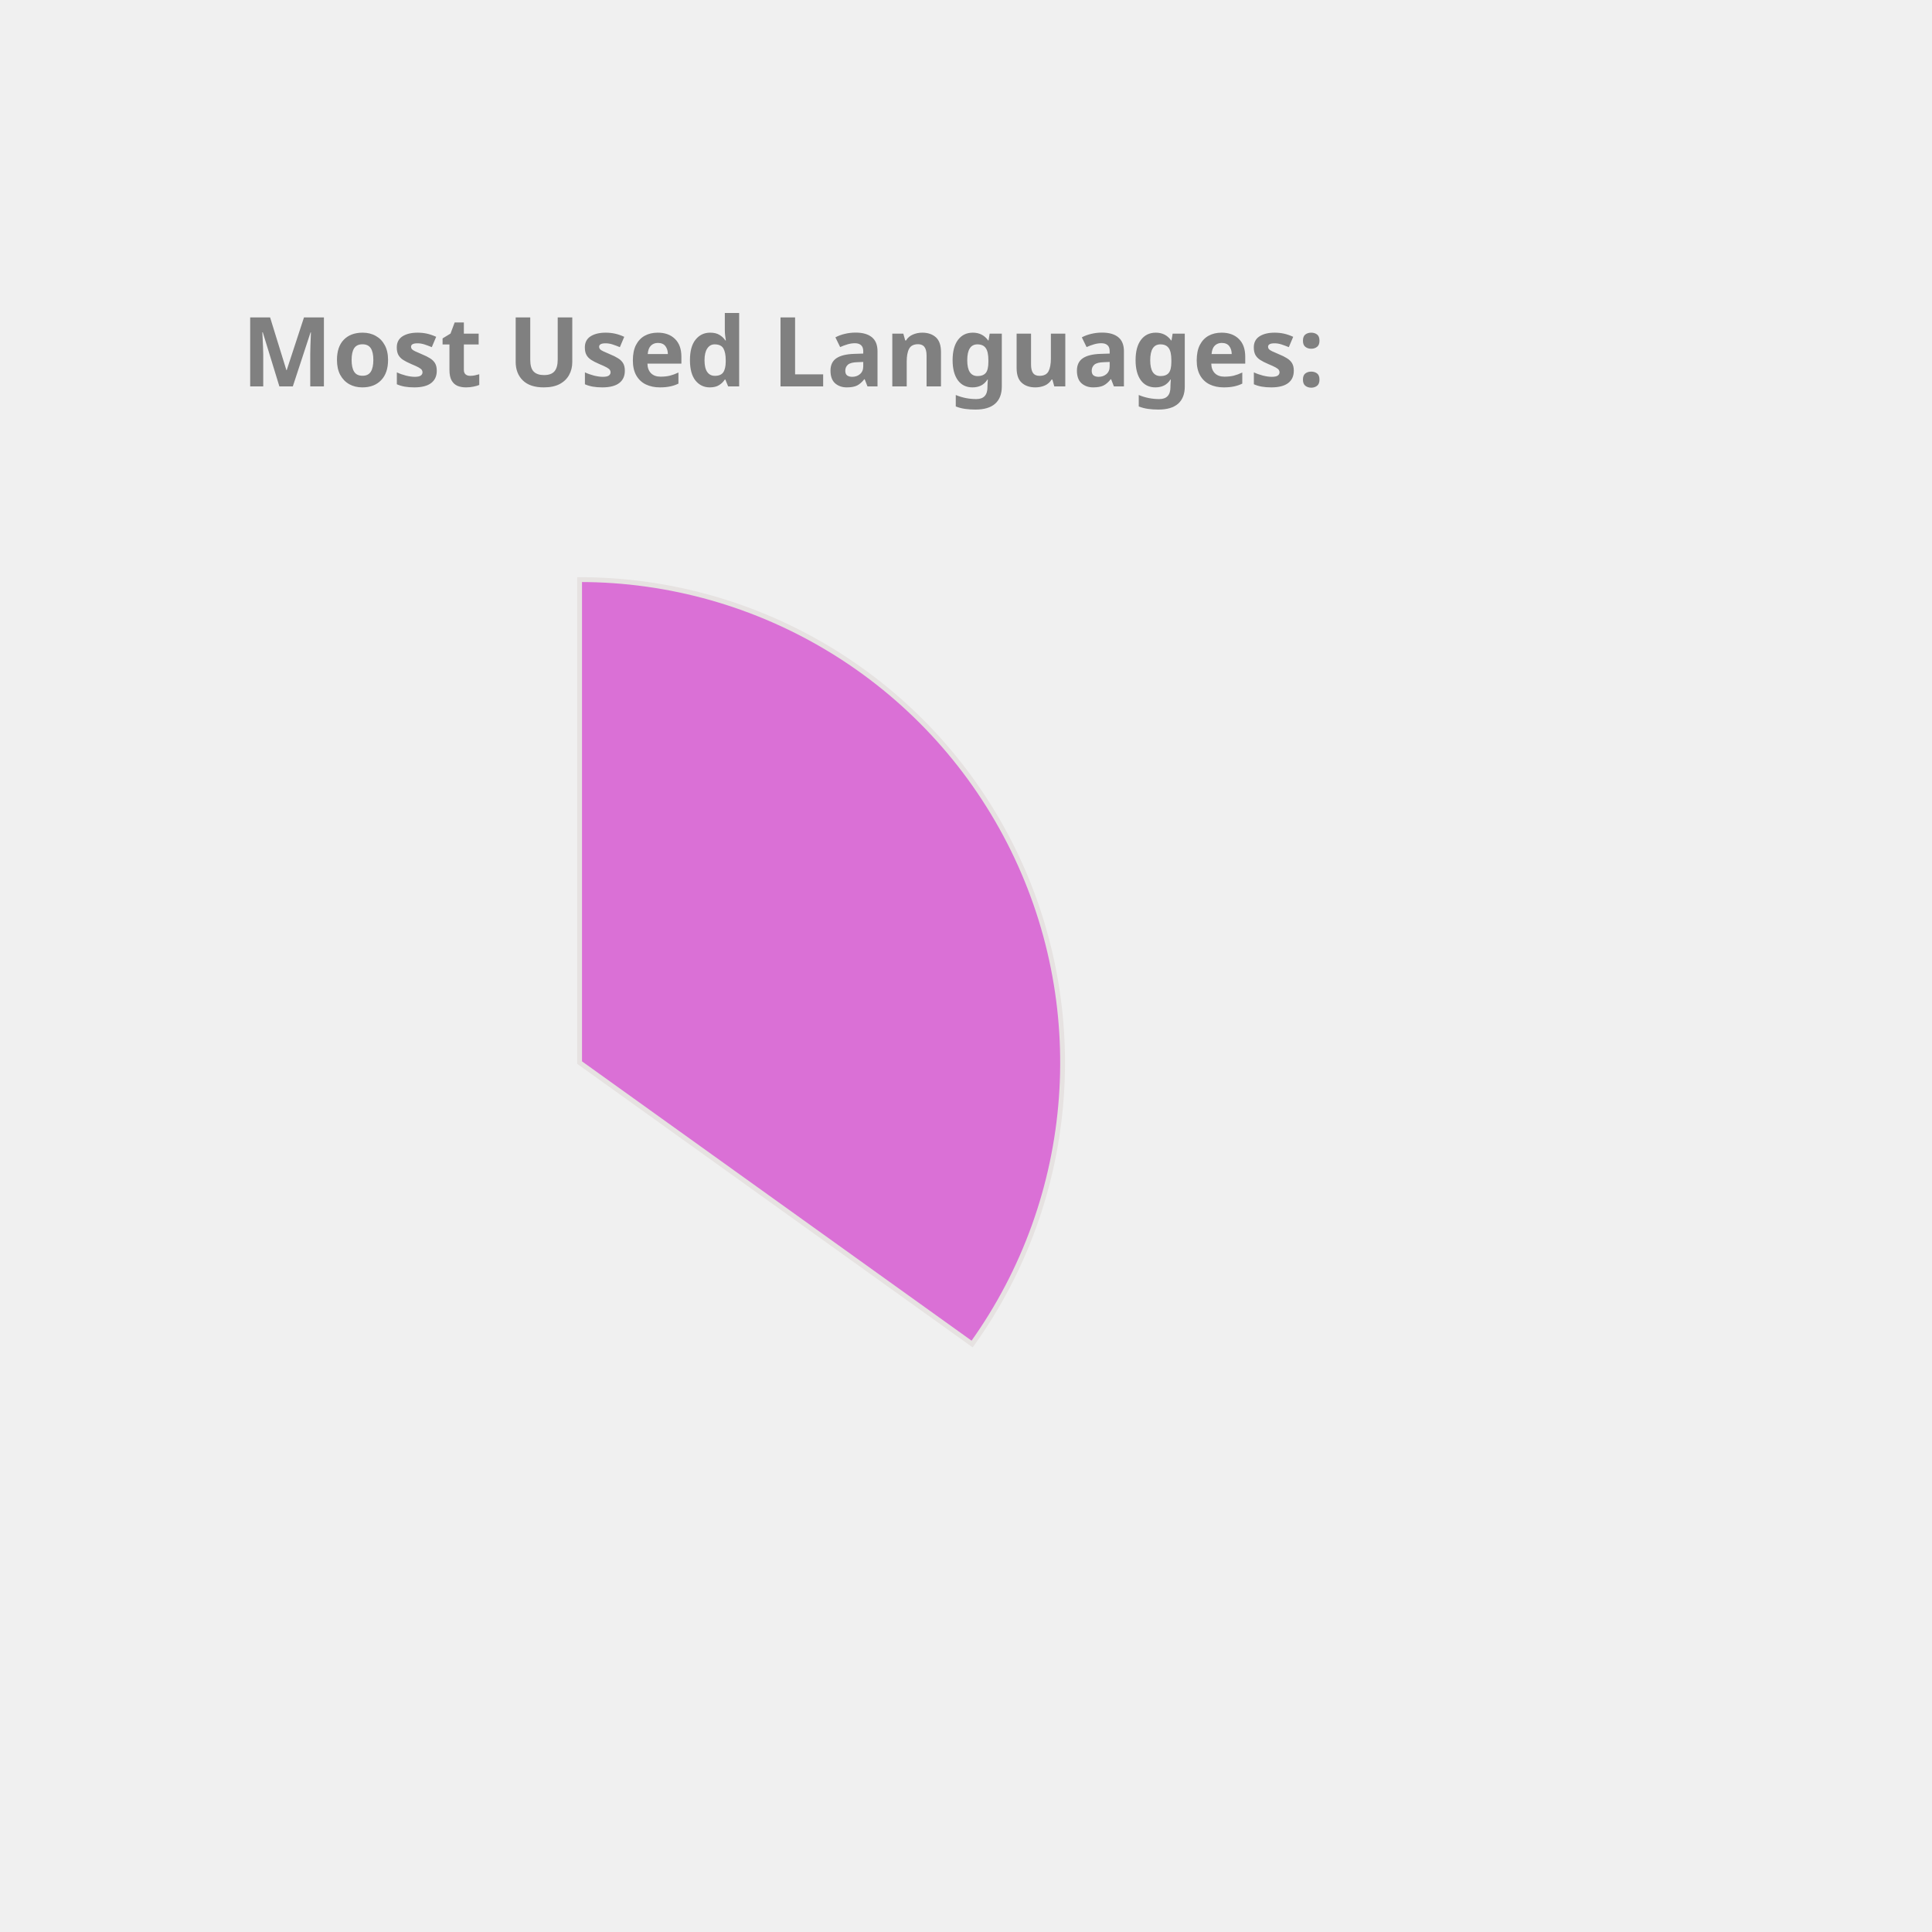
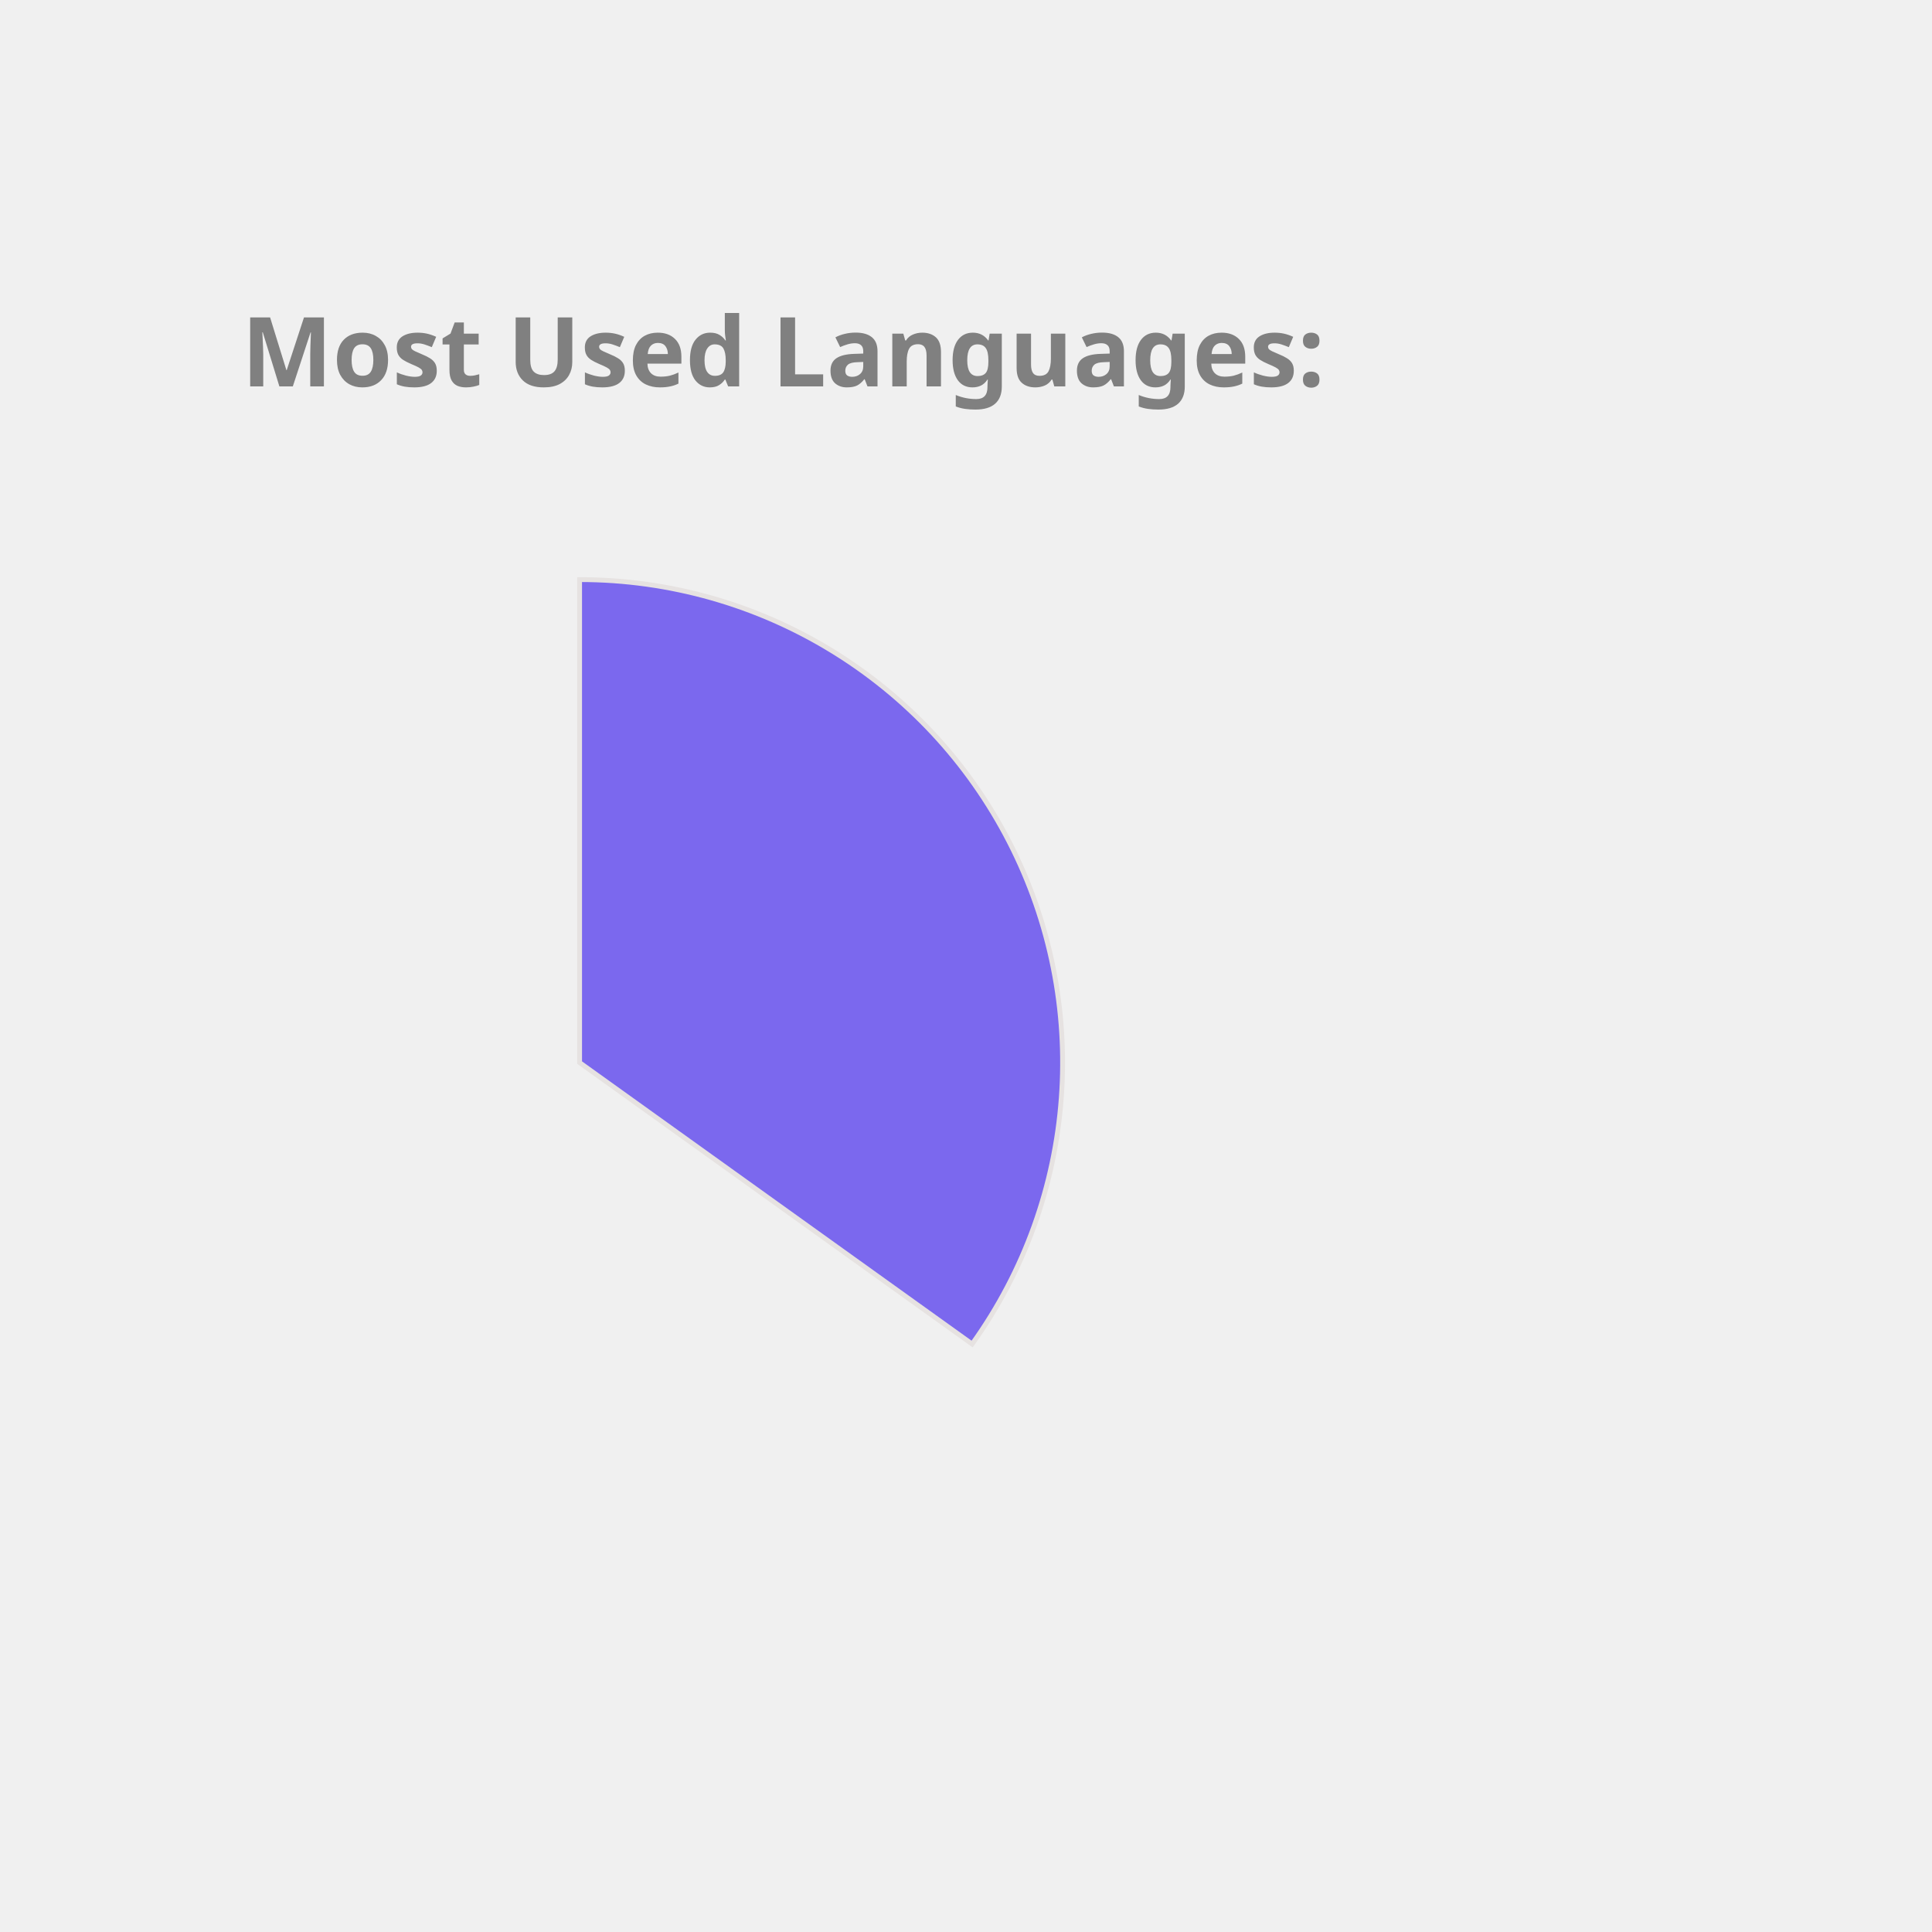
<svg xmlns="http://www.w3.org/2000/svg" height="350px" width="350px" viewBox="0 0 400 400">
  <style> 
        .label {
                font: bold 20px sans-serif;
                color: #404040;
                -webkit-text-stroke: 1px white;
        }

        path {
                stroke: #E6E2E1;
                stroke-width: 1px;
                transform: translate(60px, 100px);
        }

        .path_1 {
                animation: fadeIn 5s linear forwards;
        }

        .path_2 {
                transform: scale(0);
                animation: fadeIn 5s linear forwards 5s;
        }


        
        .path_3 {
                transform: scale(0);
                animation: fadeIn 5s linear forwards 10s;
        }


        .path_4 {
                transform: scale(0);
                animation: fadeIn 5s linear forwards 15s;
        }

        .path_5 {
                transform: scale(0);
                animation: fadeIn 5s linear forwards 20s;
        }

        .path_6 {
                transform: scale(0);
                animation: fadeIn 5s linear forwards 25s;
        }

        .path_7 {
                transform: scale(0);
                animation: fadeIn 5s linear forwards 30s;
        }

        .path_8 {
                transform: scale(0);
                animation: fadeIn 5s linear forwards 35s;
        }

        .path_9 {
                transform: scale(0);
                animation: fadeIn 5s linear forwards 40s;
        }

        .path_10 {
                transform: scale(0);
                animation: fadeIn 5s linear forwards 45s;
        }

        @keyframes fadeIn {
                0% {                        
                        transform: translate(250px, 300px) rotate(0deg) scale(0);
                        
                }
                50% {
                        transform: translate(150px, 220px) rotate(180deg) scale(0.5);
                        
                }
                
                100% {
                        transform: translate(60px, 120px) rotate(360deg) scale(1);
                        
                }
        }
        .txt_1 {
                opacity: 0;
                animation: txtShow 5s linear forwards 0s;
        }

        .txt_2 {
                opacity: 0;
                animation: txtShow 5s linear forwards 5s;
        }

        .txt_3 {
                opacity: 0;
                animation: txtShow 5s linear forwards 10s;
        }

        .txt_4 {
                opacity: 0;
                animation: txtShow 5s linear forwards 15s;
        }

        .txt_5 {
                opacity: 0;
                animation: txtShow 5s linear forwards 20s;
        }

        .txt_6 {
                opacity: 0;
                animation: txtShow 5s linear forwards 25s;
        }

        .txt_7 {
                opacity: 0;
                animation: txtShow 5s linear forwards 30s;
        }

        .txt_8 {
                opacity: 0;
                animation: txtShow 5s linear forwards 35s;
        }

        .txt_9 {
                opacity: 0;
                animation: txtShow 5s linear forwards 40s;
        }

        .txt_10 {
                opacity: 0;
                animation: txtShow 5s linear forwards 45s;
        }

        @keyframes txtShow {
                0% {                        
                        opacity: 0;
                        transform: translate(0px, 0px) scale(0);
                }
                100% {
                        opacity: 1;
                        transform: translate(0px, 0px) scale(1);
                        
                }
        }
</style>
-   <path class="path_1" d="M 60,120 L 60,20 A 100,100 0 0 1 141.269,178.269 Z" fill="Orchid" stroke="#fff" stroke-width="2" />
-   <text class="txt_1" x="260" y="150" fill="Orchid" stroke="Orchid" stroke-width="1">Java</text>
-   <path class="path_2" d="M 60,120 L 141.269,178.269 A 100,100 0 0 1 -27.932,167.624 Z" fill="MediumAquaMarine" stroke="#fff" stroke-width="2" />
-   <text class="txt_2" x="260" y="170" fill="MediumAquaMarine" stroke="MediumAquaMarine" stroke-width="1">TypeScript</text>
-   <path class="path_3" d="M 60,120 L -27.932,167.624 A 100,100 0 0 1 -28.814,74.042 Z" fill="Coral" stroke="#fff" stroke-width="2" />
-   <text class="txt_3" x="260" y="190" fill="Coral" stroke="Coral" stroke-width="1">JavaScript</text>
-   <path class="path_4" d="M 60,120 L -28.814,74.042 A 100,100 0 0 1 -10.711,49.289 Z" fill="SteelBlue" stroke="#fff" stroke-width="2" />
-   <text class="txt_4" x="260" y="210" fill="SteelBlue" stroke="SteelBlue" stroke-width="1">HTML</text>
-   <path class="path_5" d="M 60,120 L -10.711,49.289 A 100,100 0 0 1 10.181,33.293 Z" fill="MediumSlateBlue" stroke="#fff" stroke-width="2" />
-   <text class="txt_5" x="260" y="230" fill="MediumSlateBlue" stroke="MediumSlateBlue" stroke-width="1">CSS</text>
-   <path class="path_6" d="M 60,120 L 10.181,33.293 A 100,100 0 0 1 33.31,23.628 Z" fill="RosyBrown" stroke="#fff" stroke-width="2" />
-   <text class="txt_6" x="260" y="250" fill="RosyBrown" stroke="RosyBrown" stroke-width="1">Sass</text>
-   <path class="path_7" d="M 60,120 L 33.31,23.628 A 100,100 0 0 1 42.498,21.544 Z" fill="Orange" stroke="#fff" stroke-width="2" />
-   <text class="txt_7" x="260" y="270" fill="Orange" stroke="Orange" stroke-width="1">Python</text>
-   <path class="path_8" d="M 60,120 L 42.498,21.544 A 100,100 0 0 1 51.215,20.387 Z" fill="Gold" stroke="#fff" stroke-width="2" />
-   <text class="txt_8" x="260" y="290" fill="Gold" stroke="Gold" stroke-width="1">Batchfile</text>
-   <path class="path_9" d="M 60,120 L 51.215,20.387 A 100,100 0 0 1 54.976,20.126 Z" fill="Pink" stroke="#fff" stroke-width="2" />
-   <text class="txt_9" x="260" y="310" fill="Pink" stroke="Pink" stroke-width="1">Mustache</text>
-   <path class="path_10" d="M 60,120 L 54.976,20.126 A 100,100 0 0 1 58.743,20.008 Z" fill="RoyalBlue" stroke="#fff" stroke-width="2" />
-   <text class="txt_10" x="260" y="330" fill="RoyalBlue" stroke="RoyalBlue" stroke-width="1">SCSS</text>
+   <path class="path_1" d="M 60,120 L 60,20 A 100,100 0 0 1 141.269,178.269 Z" fill="MediumSlateBlue" stroke="#fff" stroke-width="2" />
+   <text class="txt_1" x="260" y="150" fill="MediumSlateBlue" stroke="MediumSlateBlue" stroke-width="1">Java</text>
+   <path class="path_2" d="M 60,120 L 141.269,178.269 A 100,100 0 0 1 -27.932,167.624 Z" fill="Tan" stroke="#fff" stroke-width="2" />
+   <text class="txt_2" x="260" y="170" fill="Tan" stroke="Tan" stroke-width="1">TypeScript</text>
+   <path class="path_3" d="M 60,120 L -27.932,167.624 A 100,100 0 0 1 -28.814,74.042 Z" fill="Pink" stroke="#fff" stroke-width="2" />
+   <text class="txt_3" x="260" y="190" fill="Pink" stroke="Pink" stroke-width="1">JavaScript</text>
+   <path class="path_4" d="M 60,120 L -28.814,74.042 A 100,100 0 0 1 -10.711,49.289 Z" fill="Tomato" stroke="#fff" stroke-width="2" />
+   <text class="txt_4" x="260" y="210" fill="Tomato" stroke="Tomato" stroke-width="1">HTML</text>
+   <path class="path_5" d="M 60,120 L -10.711,49.289 A 100,100 0 0 1 10.181,33.293 Z" fill="CornflowerBlue" stroke="#fff" stroke-width="2" />
+   <text class="txt_5" x="260" y="230" fill="CornflowerBlue" stroke="CornflowerBlue" stroke-width="1">CSS</text>
+   <path class="path_6" d="M 60,120 L 10.181,33.293 A 100,100 0 0 1 33.31,23.628 Z" fill="Gold" stroke="#fff" stroke-width="2" />
+   <text class="txt_6" x="260" y="250" fill="Gold" stroke="Gold" stroke-width="1">Sass</text>
+   <path class="path_7" d="M 60,120 L 33.31,23.628 A 100,100 0 0 1 42.498,21.544 Z" fill="SteelBlue" stroke="#fff" stroke-width="2" />
+   <text class="txt_7" x="260" y="270" fill="SteelBlue" stroke="SteelBlue" stroke-width="1">Python</text>
+   <path class="path_8" d="M 60,120 L 42.498,21.544 A 100,100 0 0 1 51.215,20.387 Z" fill="Crimson" stroke="#fff" stroke-width="2" />
+   <text class="txt_8" x="260" y="290" fill="Crimson" stroke="Crimson" stroke-width="1">Batchfile</text>
+   <path class="path_9" d="M 60,120 L 51.215,20.387 A 100,100 0 0 1 54.976,20.126 Z" fill="Chocolate" stroke="#fff" stroke-width="2" />
+   <text class="txt_9" x="260" y="310" fill="Chocolate" stroke="Chocolate" stroke-width="1">Mustache</text>
+   <path class="path_10" d="M 60,120 L 54.976,20.126 A 100,100 0 0 1 58.743,20.008 Z" fill="MediumAquaMarine" stroke="#fff" stroke-width="2" />
+   <text class="txt_10" x="260" y="330" fill="MediumAquaMarine" stroke="MediumAquaMarine" stroke-width="1">SCSS</text>
  <g class="label">
    <text x="50" y="80" fill="grey">Most Used Languages:</text>
  </g>
</svg>
